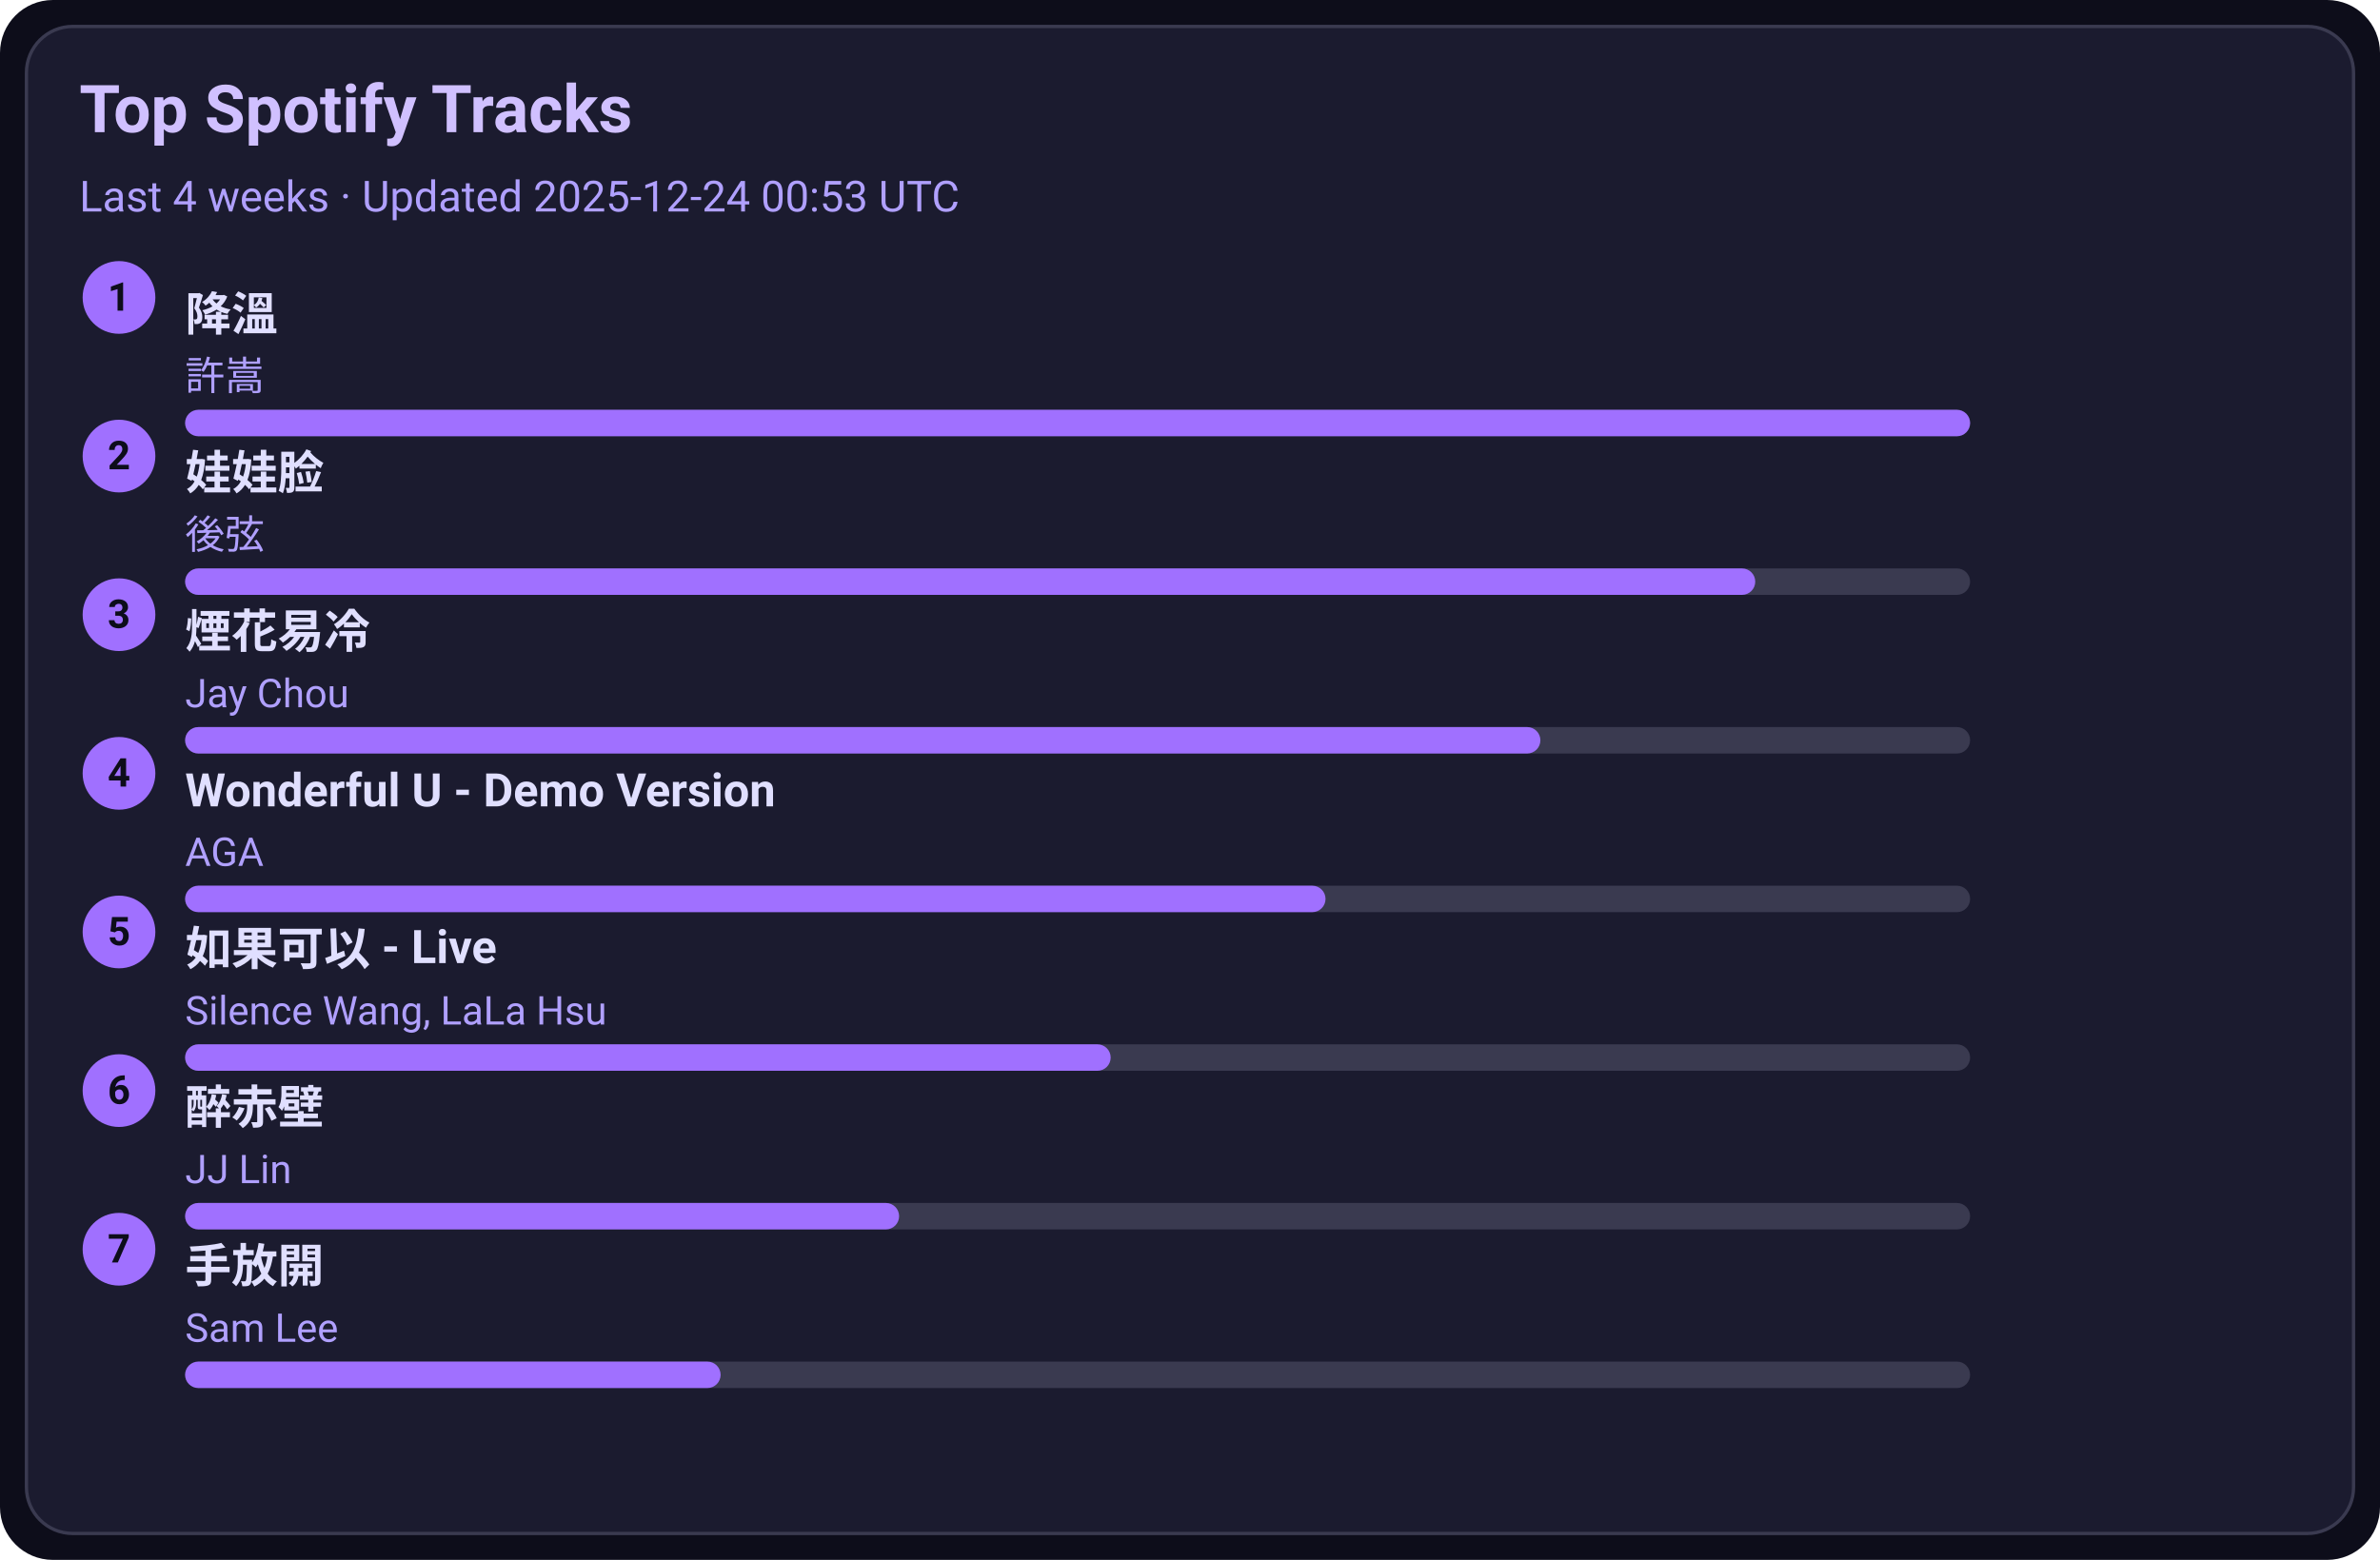
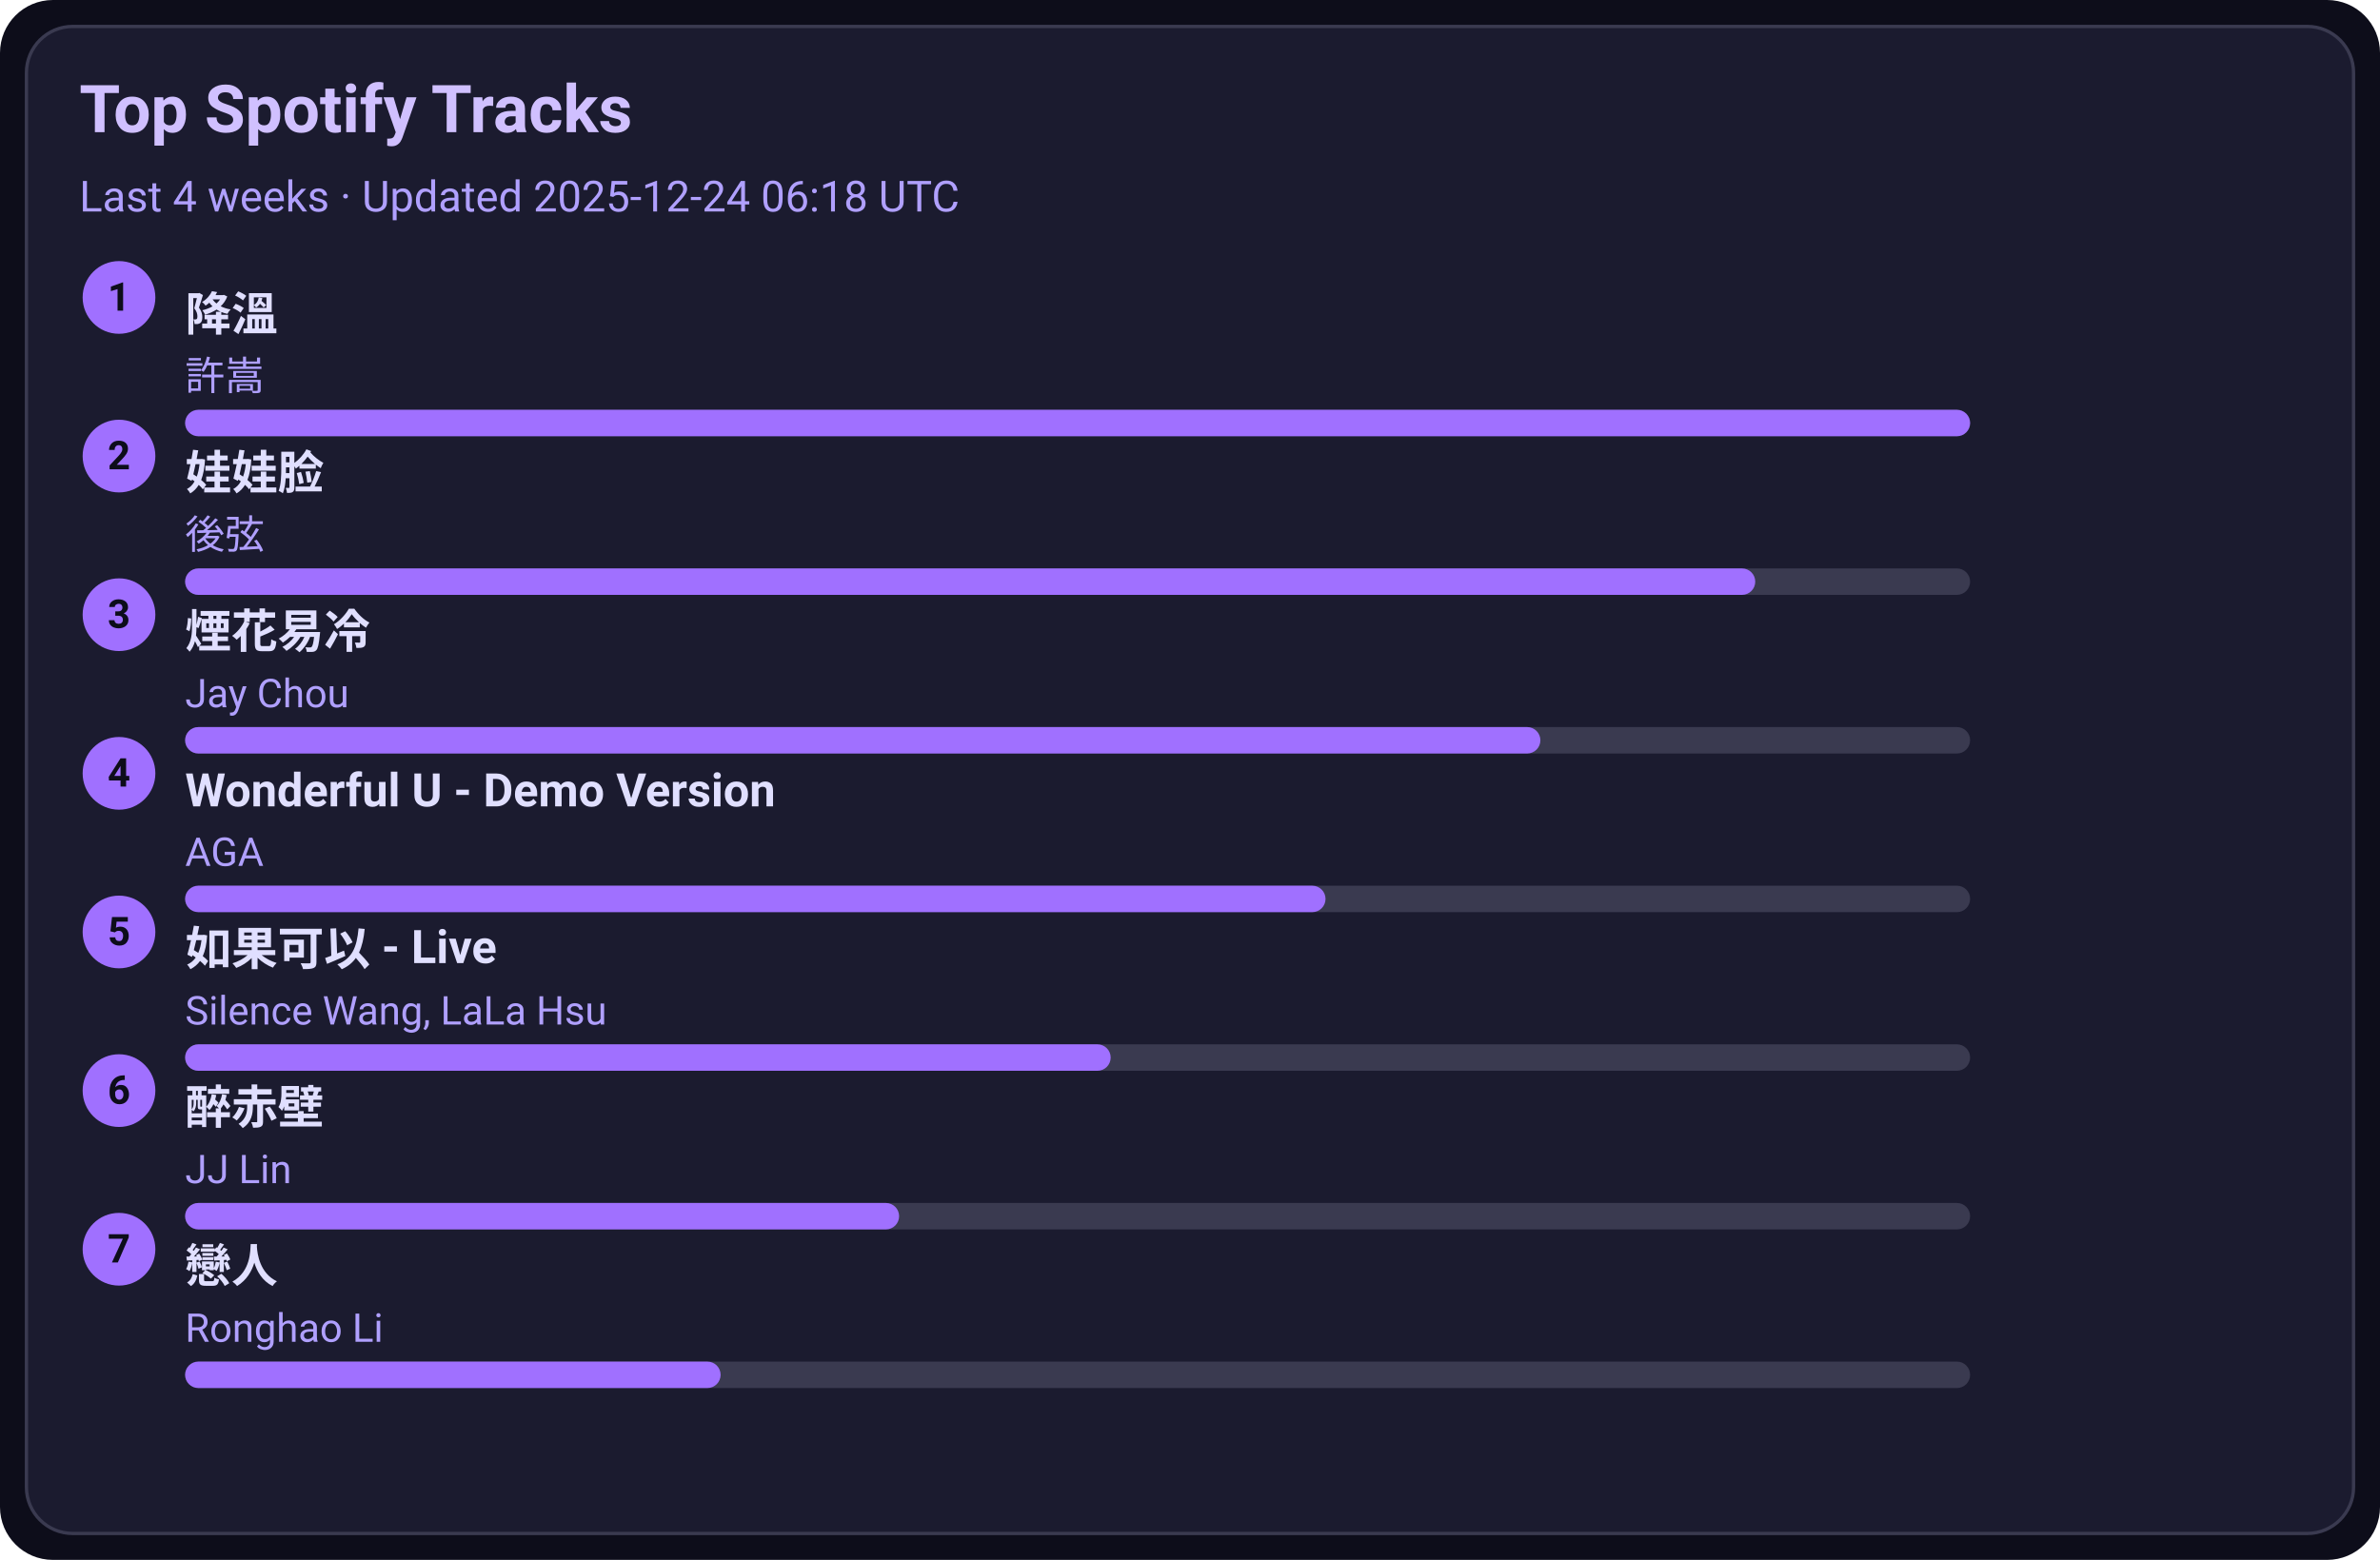
<svg xmlns="http://www.w3.org/2000/svg" width="720" height="472" viewBox="0 0 720 472">
  <style>text{font-family:-apple-system,BlinkMacSystemFont,Segoe UI,Roboto,Ubuntu,Helvetica Neue,Arial,Noto Sans,sans-serif}</style>
  <rect width="720" height="472" rx="16" fill="#0d0d1a" />
  <rect x="8" y="8" width="704" height="456" rx="14" fill="#1b1b2f" stroke="#3a3a50" />
  <text x="24" y="40" font-size="20" fill="#d0c0ff" font-weight="600">Top Spotify Tracks</text>
-   <text x="24" y="64" font-size="13" fill="#b0a0ff">Last 4 weeks · Updated 2025-12-24 00:53 UTC</text>
+   <text x="24" y="64" font-size="13" fill="#b0a0ff">Last 4 weeks · Updated 2025-12-24 06:18 UTC</text>
  <circle cx="36" cy="90" r="11" fill="#a070ff" />
  <text x="36" y="94" text-anchor="middle" font-size="12" fill="#0d0d1a" font-weight="700">1</text>
  <a href="https://open.spotify.com/track/2q9uhrOfyOnBa3oWR1PfYT" target="_blank" rel="noopener noreferrer">
    <text x="56" y="100" font-size="14" fill="#e0dfff" font-weight="600">降溫</text>
  </a>
  <text x="56" y="118" font-size="12" fill="#b0a0ff">許嵩</text>
  <rect x="56" y="124" width="540" height="8" rx="4" fill="#3a3a50" />
  <rect x="56" y="124" width="540" height="8" rx="4" fill="#a070ff" />
  <circle cx="36" cy="138" r="11" fill="#a070ff" />
  <text x="36" y="142" text-anchor="middle" font-size="12" fill="#0d0d1a" font-weight="700">2</text>
  <a href="https://open.spotify.com/track/08ouEICweFmqfgPJnRIQkE" target="_blank" rel="noopener noreferrer">
    <text x="56" y="148" font-size="14" fill="#e0dfff" font-weight="600">娃娃脸</text>
  </a>
  <text x="56" y="166" font-size="12" fill="#b0a0ff">後弦</text>
  <rect x="56" y="172" width="540" height="8" rx="4" fill="#3a3a50" />
  <rect x="56" y="172" width="475" height="8" rx="4" fill="#a070ff" />
  <circle cx="36" cy="186" r="11" fill="#a070ff" />
  <text x="36" y="190" text-anchor="middle" font-size="12" fill="#0d0d1a" font-weight="700">3</text>
  <a href="https://open.spotify.com/track/24beWW0pQCJEF3IVSpIryu" target="_blank" rel="noopener noreferrer">
    <text x="56" y="196" font-size="14" fill="#e0dfff" font-weight="600">煙花易冷</text>
  </a>
  <text x="56" y="214" font-size="12" fill="#b0a0ff">Jay Chou</text>
  <rect x="56" y="220" width="540" height="8" rx="4" fill="#3a3a50" />
  <rect x="56" y="220" width="410" height="8" rx="4" fill="#a070ff" />
  <circle cx="36" cy="234" r="11" fill="#a070ff" />
  <text x="36" y="238" text-anchor="middle" font-size="12" fill="#0d0d1a" font-weight="700">4</text>
  <a href="https://open.spotify.com/track/2eSNpIOFoi1Q8wxw6CycXJ" target="_blank" rel="noopener noreferrer">
    <text x="56" y="244" font-size="14" fill="#e0dfff" font-weight="600">Wonderful U - Demo Version</text>
  </a>
  <text x="56" y="262" font-size="12" fill="#b0a0ff">AGA</text>
  <rect x="56" y="268" width="540" height="8" rx="4" fill="#3a3a50" />
  <rect x="56" y="268" width="345" height="8" rx="4" fill="#a070ff" />
  <circle cx="36" cy="282" r="11" fill="#a070ff" />
  <text x="36" y="286" text-anchor="middle" font-size="12" fill="#0d0d1a" font-weight="700">5</text>
  <a href="https://open.spotify.com/track/6IF65dJzfmPcX7jwDegwoo" target="_blank" rel="noopener noreferrer">
    <text x="56" y="292" font-size="14" fill="#e0dfff" font-weight="600">如果可以 - Live</text>
  </a>
  <text x="56" y="310" font-size="12" fill="#b0a0ff">Silence Wang, LaLa Hsu</text>
  <rect x="56" y="316" width="540" height="8" rx="4" fill="#3a3a50" />
  <rect x="56" y="316" width="280" height="8" rx="4" fill="#a070ff" />
  <circle cx="36" cy="330" r="11" fill="#a070ff" />
  <text x="36" y="334" text-anchor="middle" font-size="12" fill="#0d0d1a" font-weight="700">6</text>
  <a href="https://open.spotify.com/track/69lAYqbyHL1A0gctdLd9WV" target="_blank" rel="noopener noreferrer">
    <text x="56" y="340" font-size="14" fill="#e0dfff" font-weight="600">醉赤壁</text>
  </a>
  <text x="56" y="358" font-size="12" fill="#b0a0ff">JJ Lin</text>
  <rect x="56" y="364" width="540" height="8" rx="4" fill="#3a3a50" />
  <rect x="56" y="364" width="216" height="8" rx="4" fill="#a070ff" />
  <circle cx="36" cy="378" r="11" fill="#a070ff" />
  <text x="36" y="382" text-anchor="middle" font-size="12" fill="#0d0d1a" font-weight="700">7</text>
-   <a href="https://open.spotify.com/track/2Dd9EXYXI2NNrLG61OtWQv" target="_blank" rel="noopener noreferrer">
-     <text x="56" y="388" font-size="14" fill="#e0dfff" font-weight="600">手放開</text>
+   <a href="https://open.spotify.com/track/3eDz7gA410uim6ydVqqjyR" target="_blank" rel="noopener noreferrer">
+     <text x="56" y="388" font-size="14" fill="#e0dfff" font-weight="600">戀人</text>
  </a>
-   <text x="56" y="406" font-size="12" fill="#b0a0ff">Sam Lee</text>
+   <text x="56" y="406" font-size="12" fill="#b0a0ff">Ronghao Li</text>
  <rect x="56" y="412" width="540" height="8" rx="4" fill="#3a3a50" />
  <rect x="56" y="412" width="162" height="8" rx="4" fill="#a070ff" />
</svg>
